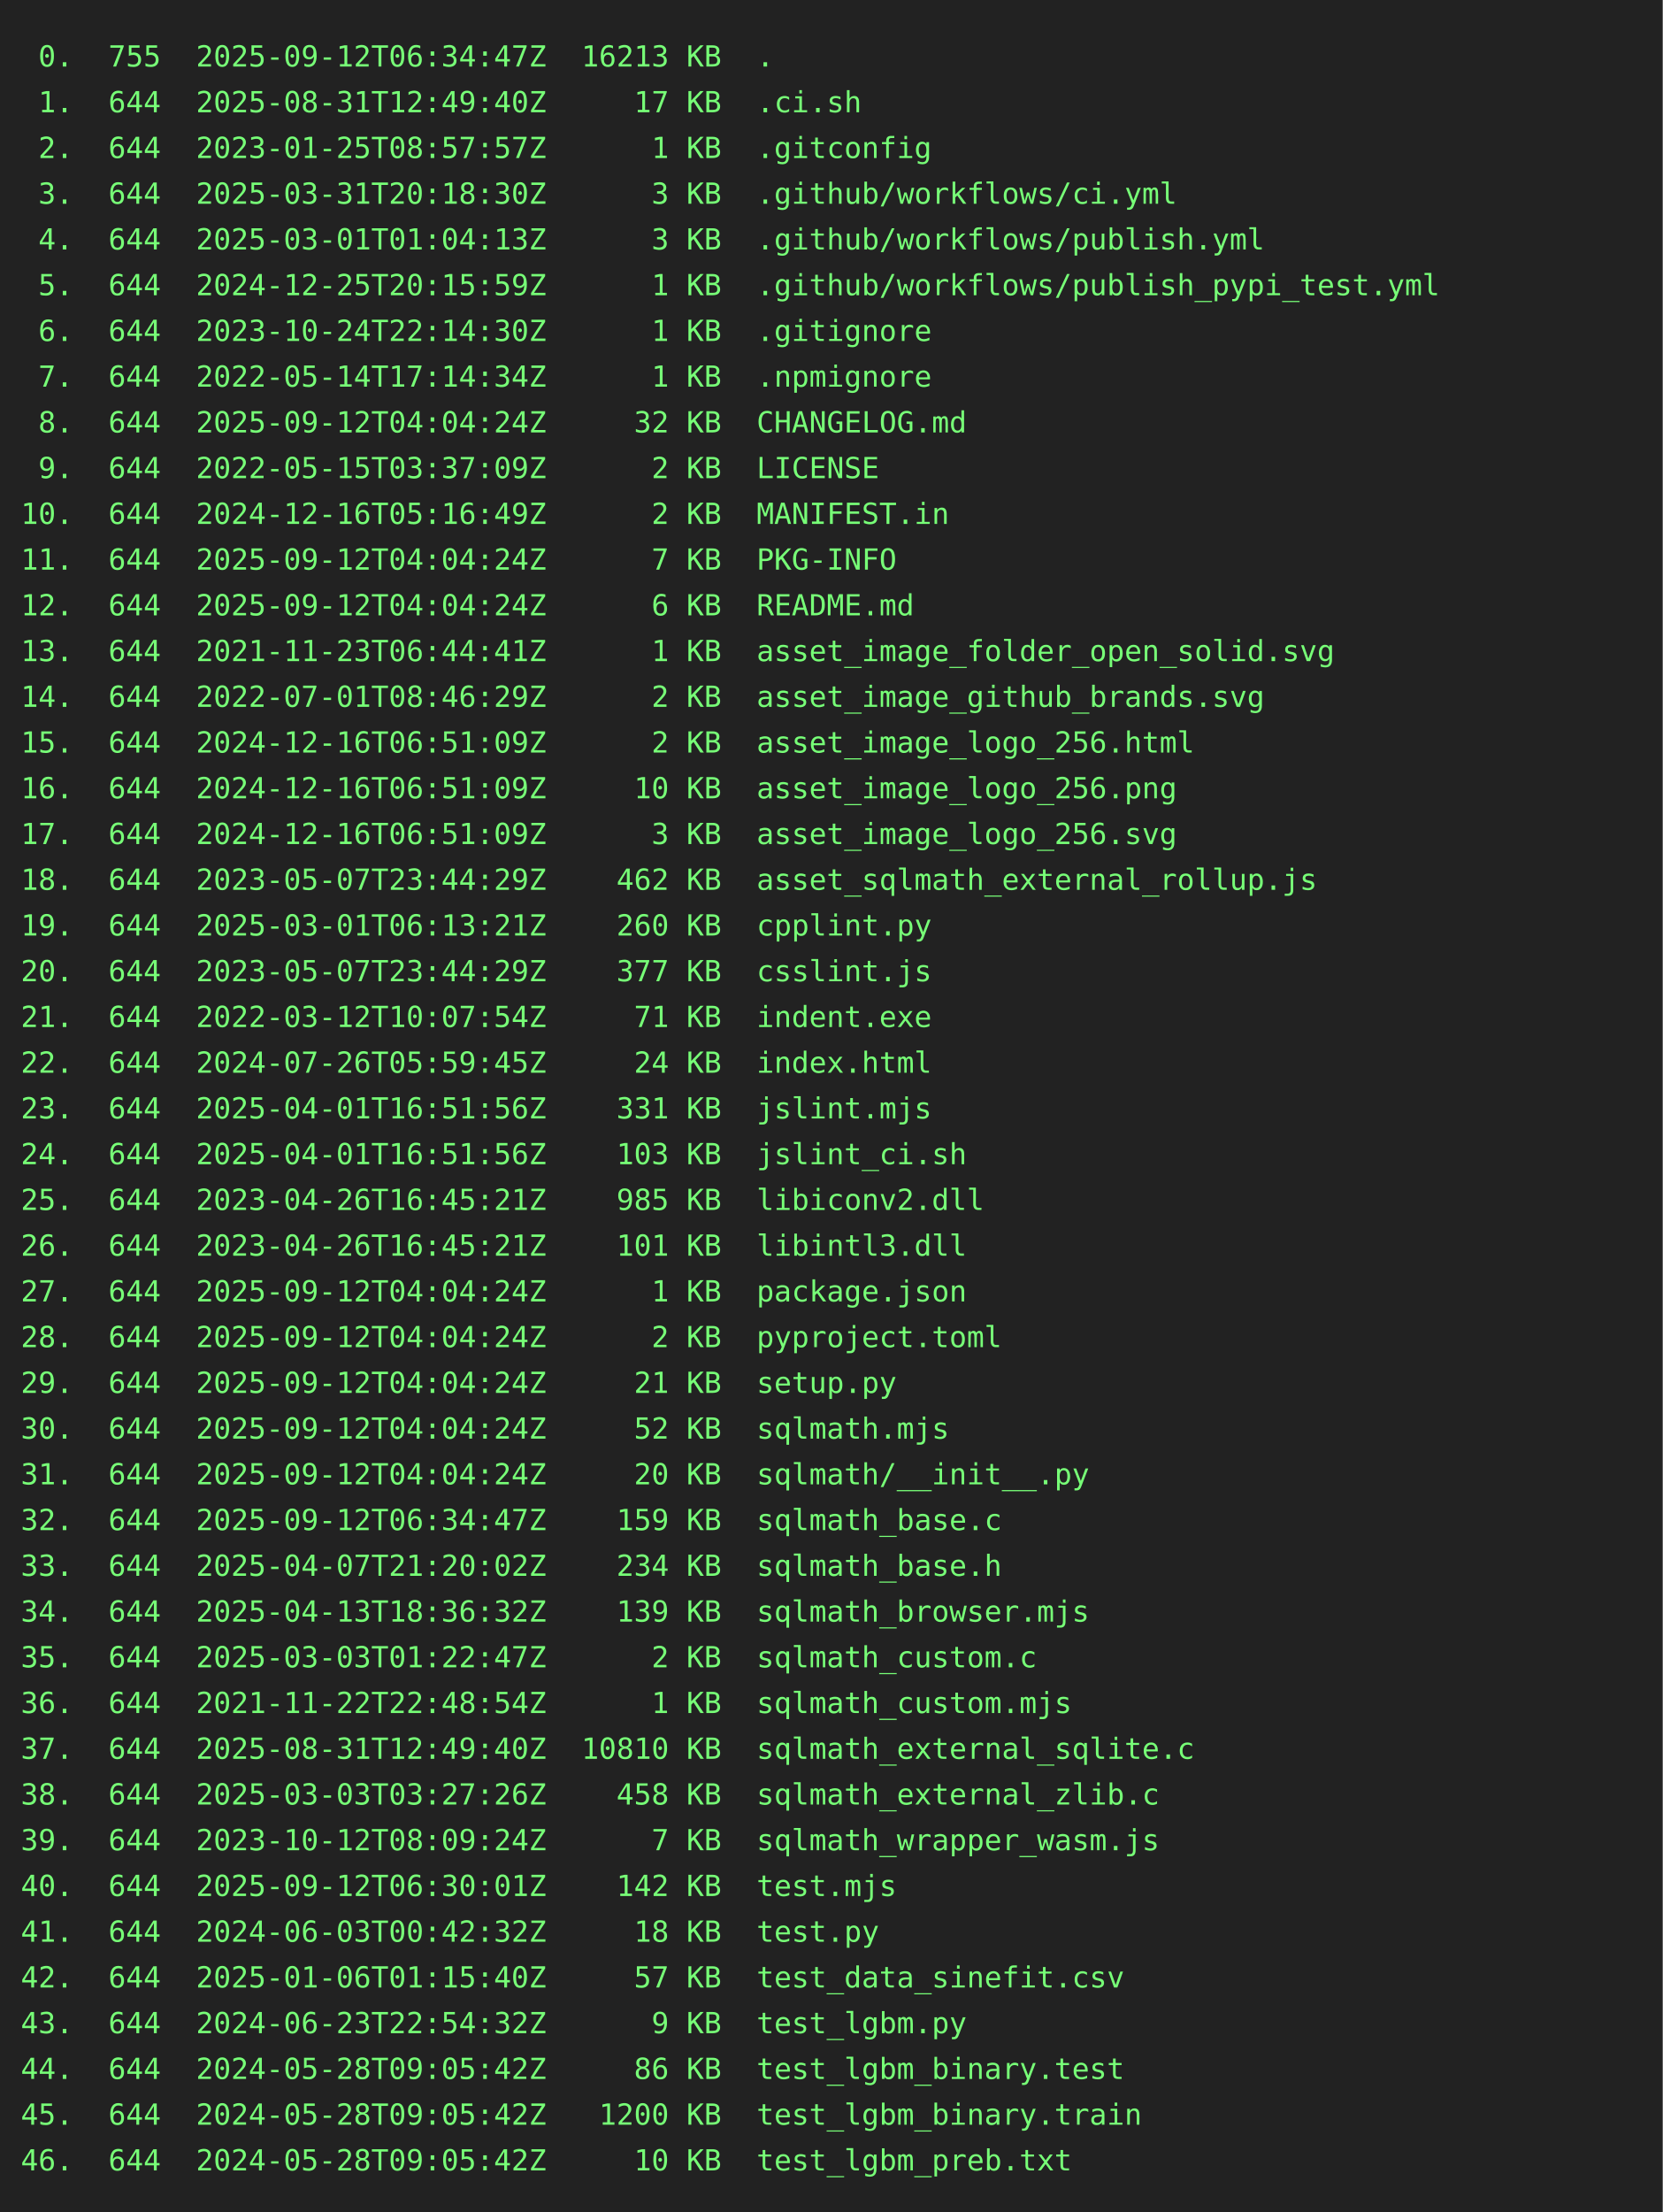
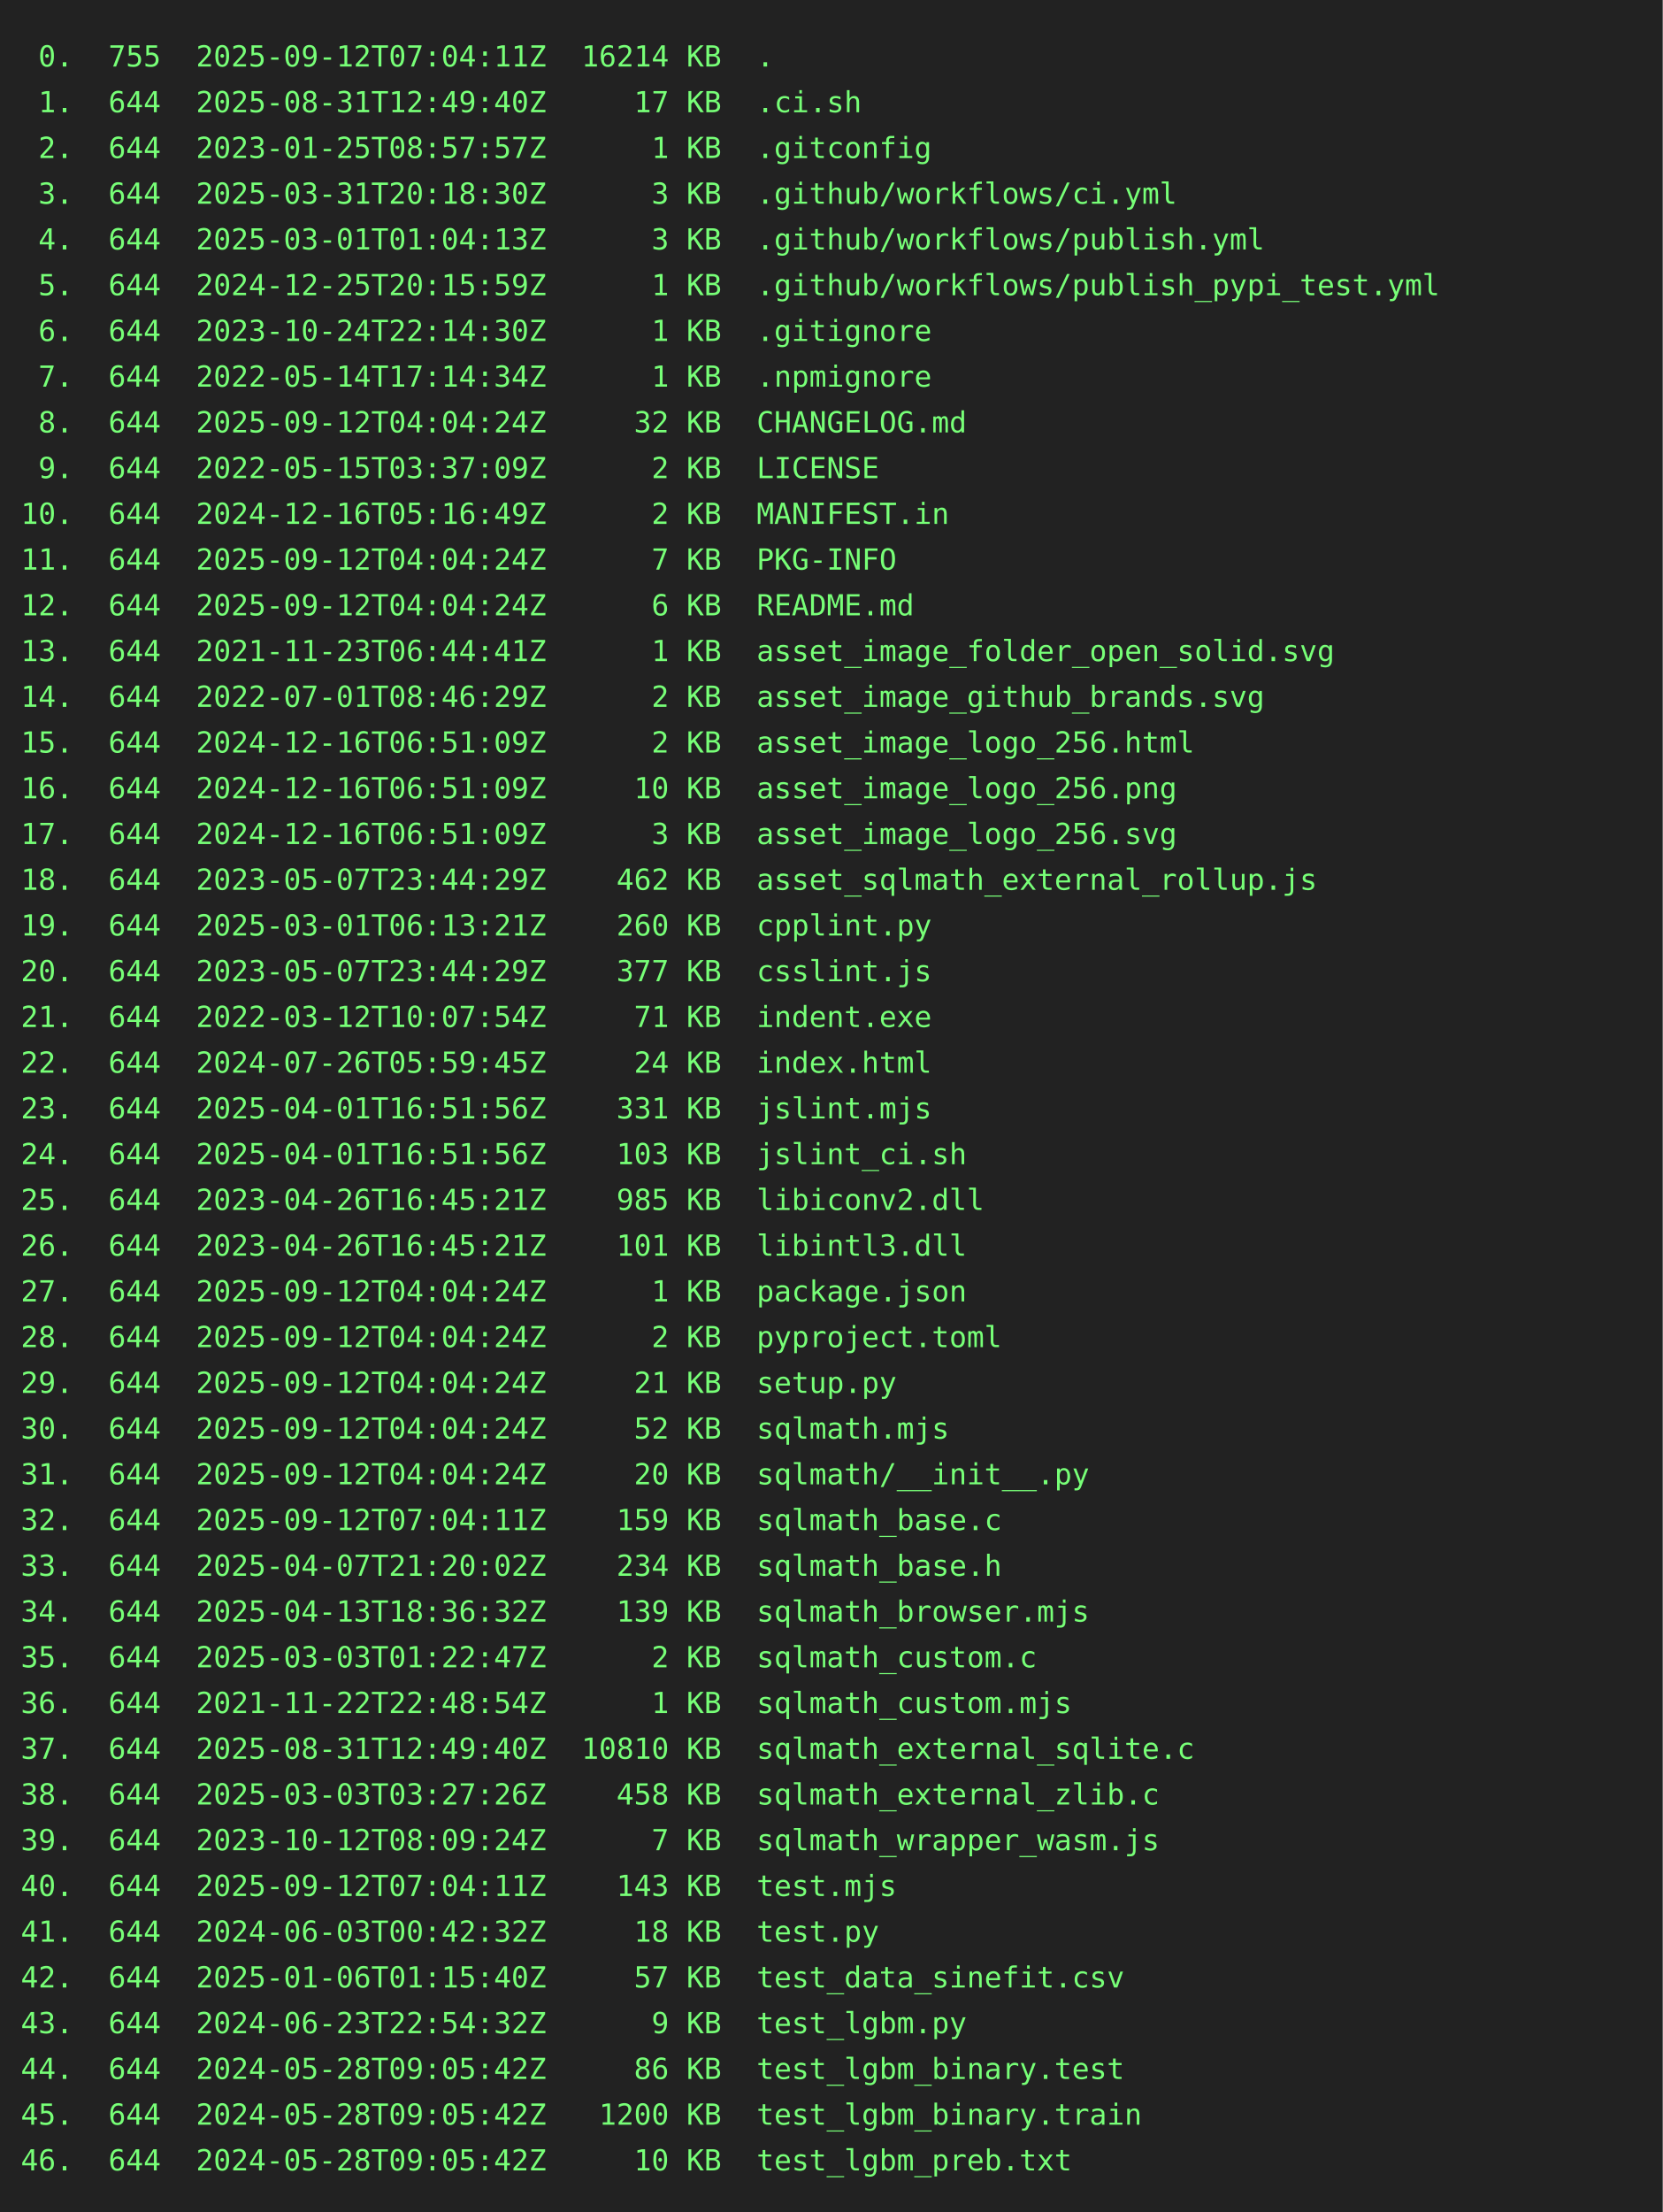
<svg xmlns="http://www.w3.org/2000/svg" height="1064" width="800">
  <rect height="1064" fill="#222" width="800" />
  <text fill="#7f7" font-family="consolas, menlo, monospace" font-size="14" xml:space="preserve">
-     <tspan lengthAdjust="spacingAndGlyphs" textLength="768" x="10" y="32"> 0.  755  2025-09-12T06:34:47Z  16213 KB  .                                                      </tspan>
+     <tspan lengthAdjust="spacingAndGlyphs" textLength="768" x="10" y="32"> 0.  755  2025-09-12T07:04:11Z  16214 KB  .                                                      </tspan>
    <tspan lengthAdjust="spacingAndGlyphs" textLength="768" x="10" y="54"> 1.  644  2025-08-31T12:49:40Z     17 KB  .ci.sh                                                 </tspan>
    <tspan lengthAdjust="spacingAndGlyphs" textLength="768" x="10" y="76"> 2.  644  2023-01-25T08:57:57Z      1 KB  .gitconfig                                             </tspan>
    <tspan lengthAdjust="spacingAndGlyphs" textLength="768" x="10" y="98"> 3.  644  2025-03-31T20:18:30Z      3 KB  .github/workflows/ci.yml                               </tspan>
    <tspan lengthAdjust="spacingAndGlyphs" textLength="768" x="10" y="120"> 4.  644  2025-03-01T01:04:13Z      3 KB  .github/workflows/publish.yml                          </tspan>
    <tspan lengthAdjust="spacingAndGlyphs" textLength="768" x="10" y="142"> 5.  644  2024-12-25T20:15:59Z      1 KB  .github/workflows/publish_pypi_test.yml                </tspan>
    <tspan lengthAdjust="spacingAndGlyphs" textLength="768" x="10" y="164"> 6.  644  2023-10-24T22:14:30Z      1 KB  .gitignore                                             </tspan>
    <tspan lengthAdjust="spacingAndGlyphs" textLength="768" x="10" y="186"> 7.  644  2022-05-14T17:14:34Z      1 KB  .npmignore                                             </tspan>
    <tspan lengthAdjust="spacingAndGlyphs" textLength="768" x="10" y="208"> 8.  644  2025-09-12T04:04:24Z     32 KB  CHANGELOG.md                                           </tspan>
    <tspan lengthAdjust="spacingAndGlyphs" textLength="768" x="10" y="230"> 9.  644  2022-05-15T03:37:09Z      2 KB  LICENSE                                                </tspan>
    <tspan lengthAdjust="spacingAndGlyphs" textLength="768" x="10" y="252">10.  644  2024-12-16T05:16:49Z      2 KB  MANIFEST.in                                            </tspan>
    <tspan lengthAdjust="spacingAndGlyphs" textLength="768" x="10" y="274">11.  644  2025-09-12T04:04:24Z      7 KB  PKG-INFO                                               </tspan>
    <tspan lengthAdjust="spacingAndGlyphs" textLength="768" x="10" y="296">12.  644  2025-09-12T04:04:24Z      6 KB  README.md                                              </tspan>
    <tspan lengthAdjust="spacingAndGlyphs" textLength="768" x="10" y="318">13.  644  2021-11-23T06:44:41Z      1 KB  asset_image_folder_open_solid.svg                      </tspan>
    <tspan lengthAdjust="spacingAndGlyphs" textLength="768" x="10" y="340">14.  644  2022-07-01T08:46:29Z      2 KB  asset_image_github_brands.svg                          </tspan>
    <tspan lengthAdjust="spacingAndGlyphs" textLength="768" x="10" y="362">15.  644  2024-12-16T06:51:09Z      2 KB  asset_image_logo_256.html                              </tspan>
    <tspan lengthAdjust="spacingAndGlyphs" textLength="768" x="10" y="384">16.  644  2024-12-16T06:51:09Z     10 KB  asset_image_logo_256.png                               </tspan>
    <tspan lengthAdjust="spacingAndGlyphs" textLength="768" x="10" y="406">17.  644  2024-12-16T06:51:09Z      3 KB  asset_image_logo_256.svg                               </tspan>
    <tspan lengthAdjust="spacingAndGlyphs" textLength="768" x="10" y="428">18.  644  2023-05-07T23:44:29Z    462 KB  asset_sqlmath_external_rollup.js                       </tspan>
    <tspan lengthAdjust="spacingAndGlyphs" textLength="768" x="10" y="450">19.  644  2025-03-01T06:13:21Z    260 KB  cpplint.py                                             </tspan>
    <tspan lengthAdjust="spacingAndGlyphs" textLength="768" x="10" y="472">20.  644  2023-05-07T23:44:29Z    377 KB  csslint.js                                             </tspan>
    <tspan lengthAdjust="spacingAndGlyphs" textLength="768" x="10" y="494">21.  644  2022-03-12T10:07:54Z     71 KB  indent.exe                                             </tspan>
    <tspan lengthAdjust="spacingAndGlyphs" textLength="768" x="10" y="516">22.  644  2024-07-26T05:59:45Z     24 KB  index.html                                             </tspan>
    <tspan lengthAdjust="spacingAndGlyphs" textLength="768" x="10" y="538">23.  644  2025-04-01T16:51:56Z    331 KB  jslint.mjs                                             </tspan>
    <tspan lengthAdjust="spacingAndGlyphs" textLength="768" x="10" y="560">24.  644  2025-04-01T16:51:56Z    103 KB  jslint_ci.sh                                           </tspan>
    <tspan lengthAdjust="spacingAndGlyphs" textLength="768" x="10" y="582">25.  644  2023-04-26T16:45:21Z    985 KB  libiconv2.dll                                          </tspan>
    <tspan lengthAdjust="spacingAndGlyphs" textLength="768" x="10" y="604">26.  644  2023-04-26T16:45:21Z    101 KB  libintl3.dll                                           </tspan>
    <tspan lengthAdjust="spacingAndGlyphs" textLength="768" x="10" y="626">27.  644  2025-09-12T04:04:24Z      1 KB  package.json                                           </tspan>
    <tspan lengthAdjust="spacingAndGlyphs" textLength="768" x="10" y="648">28.  644  2025-09-12T04:04:24Z      2 KB  pyproject.toml                                         </tspan>
    <tspan lengthAdjust="spacingAndGlyphs" textLength="768" x="10" y="670">29.  644  2025-09-12T04:04:24Z     21 KB  setup.py                                               </tspan>
    <tspan lengthAdjust="spacingAndGlyphs" textLength="768" x="10" y="692">30.  644  2025-09-12T04:04:24Z     52 KB  sqlmath.mjs                                            </tspan>
    <tspan lengthAdjust="spacingAndGlyphs" textLength="768" x="10" y="714">31.  644  2025-09-12T04:04:24Z     20 KB  sqlmath/__init__.py                                    </tspan>
-     <tspan lengthAdjust="spacingAndGlyphs" textLength="768" x="10" y="736">32.  644  2025-09-12T06:34:47Z    159 KB  sqlmath_base.c                                         </tspan>
+     <tspan lengthAdjust="spacingAndGlyphs" textLength="768" x="10" y="736">32.  644  2025-09-12T07:04:11Z    159 KB  sqlmath_base.c                                         </tspan>
    <tspan lengthAdjust="spacingAndGlyphs" textLength="768" x="10" y="758">33.  644  2025-04-07T21:20:02Z    234 KB  sqlmath_base.h                                         </tspan>
    <tspan lengthAdjust="spacingAndGlyphs" textLength="768" x="10" y="780">34.  644  2025-04-13T18:36:32Z    139 KB  sqlmath_browser.mjs                                    </tspan>
    <tspan lengthAdjust="spacingAndGlyphs" textLength="768" x="10" y="802">35.  644  2025-03-03T01:22:47Z      2 KB  sqlmath_custom.c                                       </tspan>
    <tspan lengthAdjust="spacingAndGlyphs" textLength="768" x="10" y="824">36.  644  2021-11-22T22:48:54Z      1 KB  sqlmath_custom.mjs                                     </tspan>
    <tspan lengthAdjust="spacingAndGlyphs" textLength="768" x="10" y="846">37.  644  2025-08-31T12:49:40Z  10810 KB  sqlmath_external_sqlite.c                              </tspan>
    <tspan lengthAdjust="spacingAndGlyphs" textLength="768" x="10" y="868">38.  644  2025-03-03T03:27:26Z    458 KB  sqlmath_external_zlib.c                                </tspan>
    <tspan lengthAdjust="spacingAndGlyphs" textLength="768" x="10" y="890">39.  644  2023-10-12T08:09:24Z      7 KB  sqlmath_wrapper_wasm.js                                </tspan>
-     <tspan lengthAdjust="spacingAndGlyphs" textLength="768" x="10" y="912">40.  644  2025-09-12T06:30:01Z    142 KB  test.mjs                                               </tspan>
+     <tspan lengthAdjust="spacingAndGlyphs" textLength="768" x="10" y="912">40.  644  2025-09-12T07:04:11Z    143 KB  test.mjs                                               </tspan>
    <tspan lengthAdjust="spacingAndGlyphs" textLength="768" x="10" y="934">41.  644  2024-06-03T00:42:32Z     18 KB  test.py                                                </tspan>
    <tspan lengthAdjust="spacingAndGlyphs" textLength="768" x="10" y="956">42.  644  2025-01-06T01:15:40Z     57 KB  test_data_sinefit.csv                                  </tspan>
    <tspan lengthAdjust="spacingAndGlyphs" textLength="768" x="10" y="978">43.  644  2024-06-23T22:54:32Z      9 KB  test_lgbm.py                                           </tspan>
    <tspan lengthAdjust="spacingAndGlyphs" textLength="768" x="10" y="1000">44.  644  2024-05-28T09:05:42Z     86 KB  test_lgbm_binary.test                                  </tspan>
    <tspan lengthAdjust="spacingAndGlyphs" textLength="768" x="10" y="1022">45.  644  2024-05-28T09:05:42Z   1200 KB  test_lgbm_binary.train                                 </tspan>
    <tspan lengthAdjust="spacingAndGlyphs" textLength="768" x="10" y="1044">46.  644  2024-05-28T09:05:42Z     10 KB  test_lgbm_preb.txt                                     </tspan>
  </text>
</svg>
